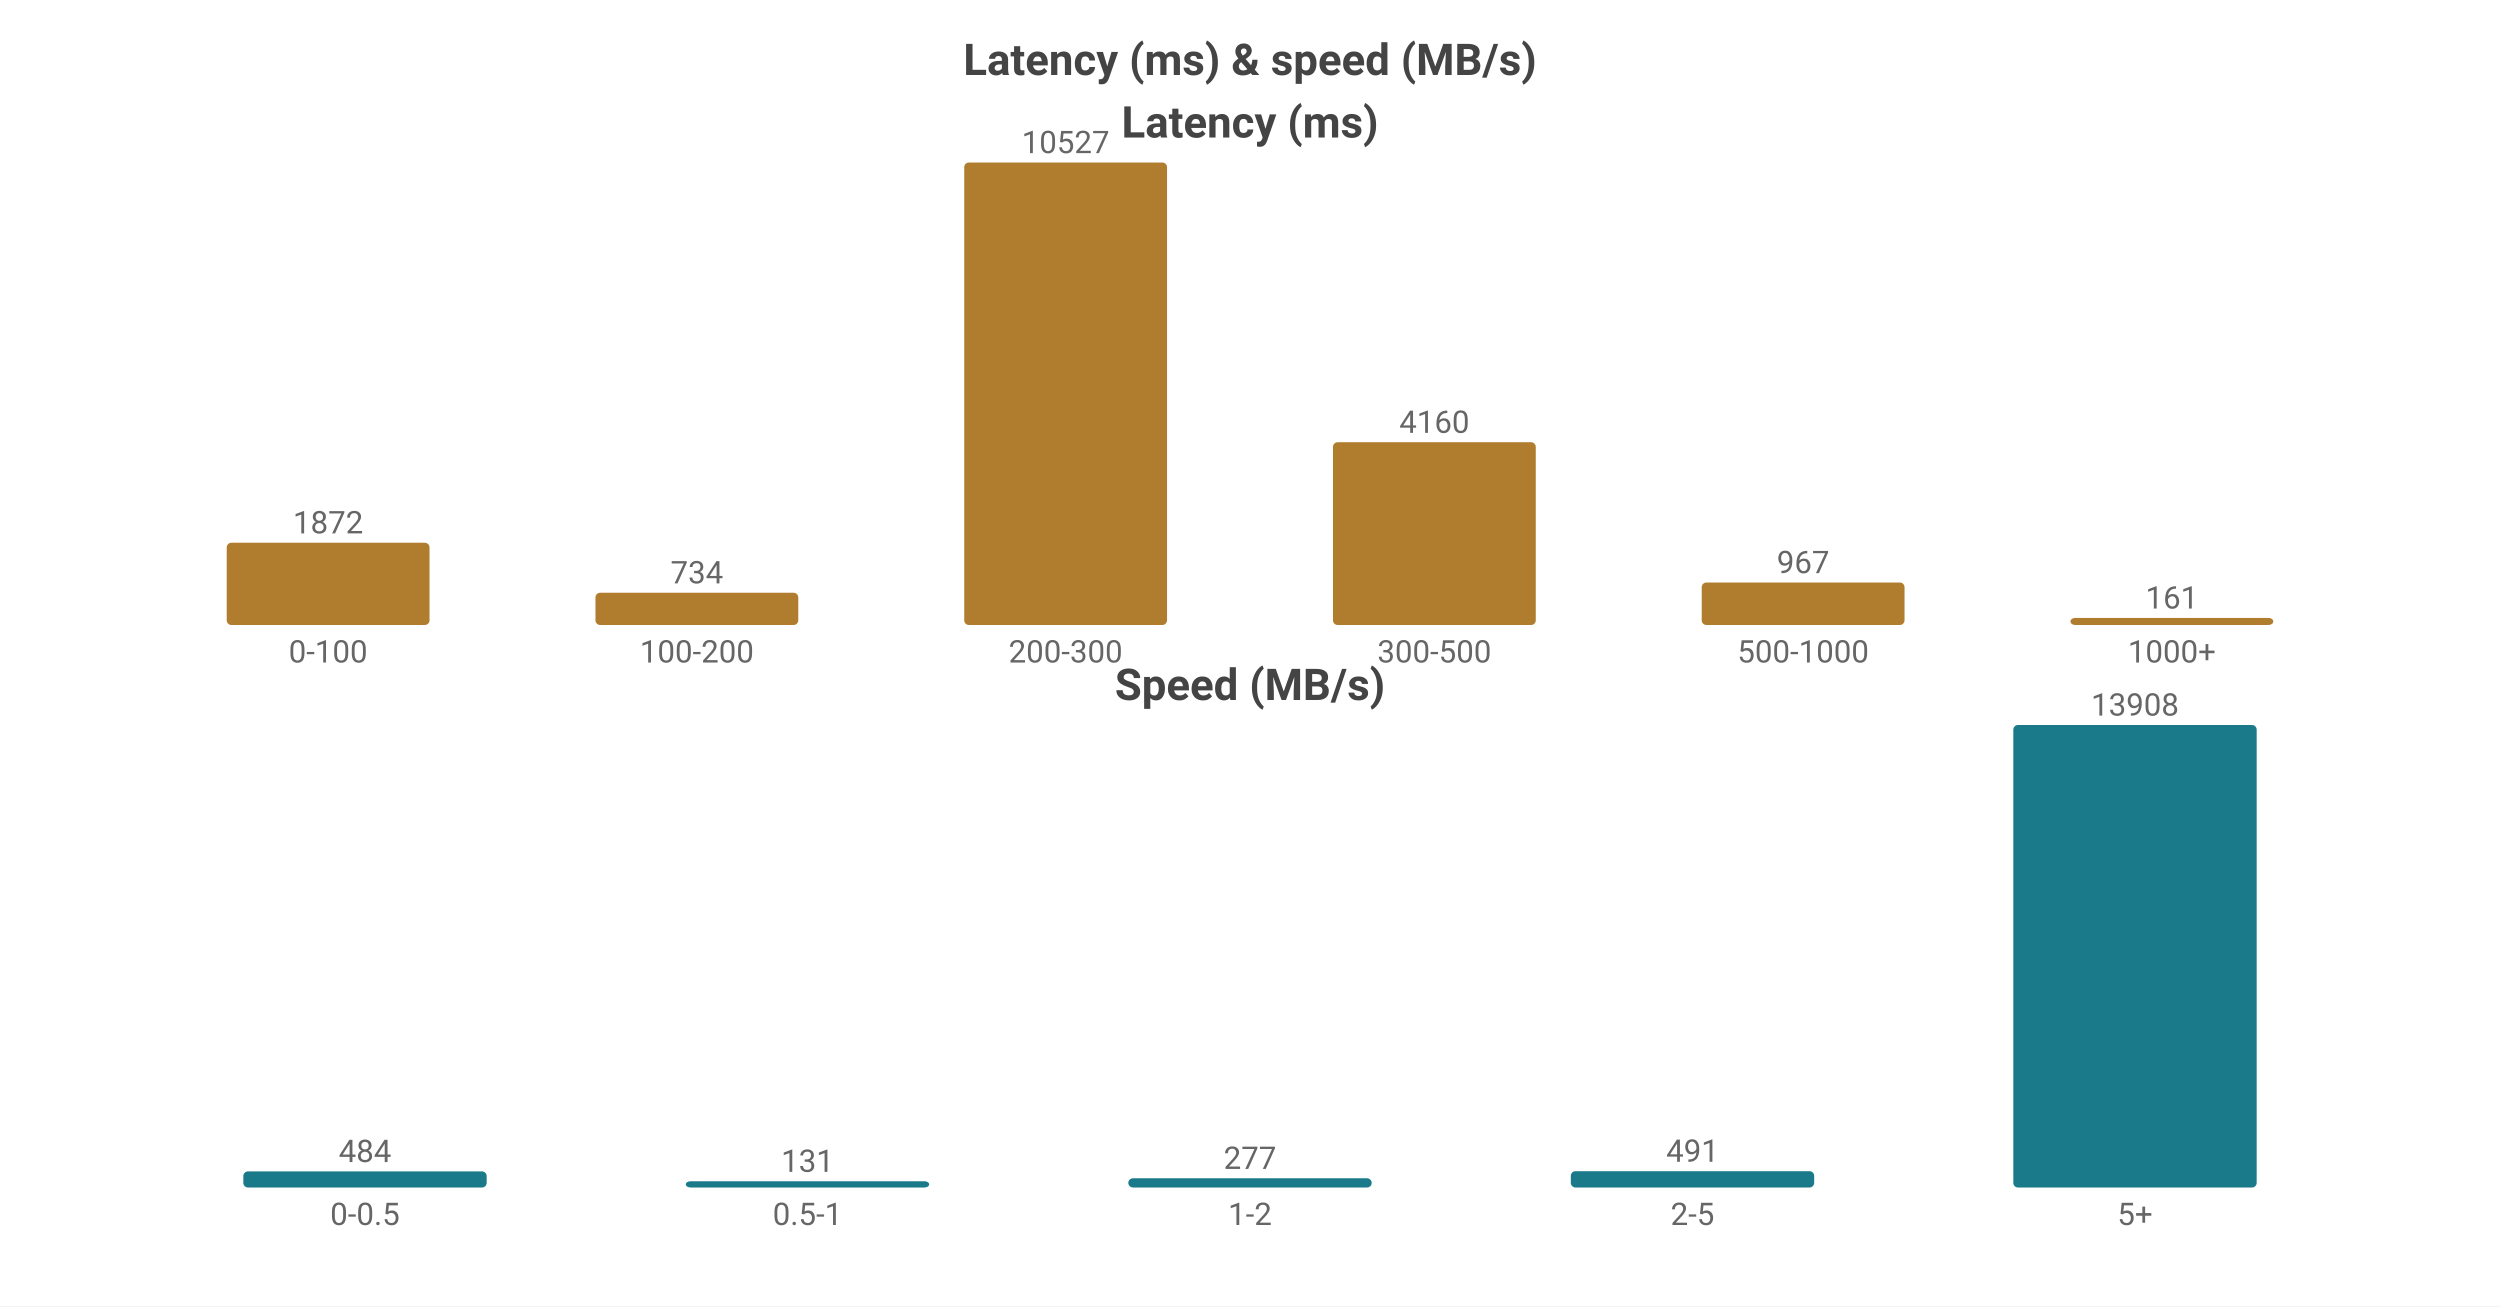
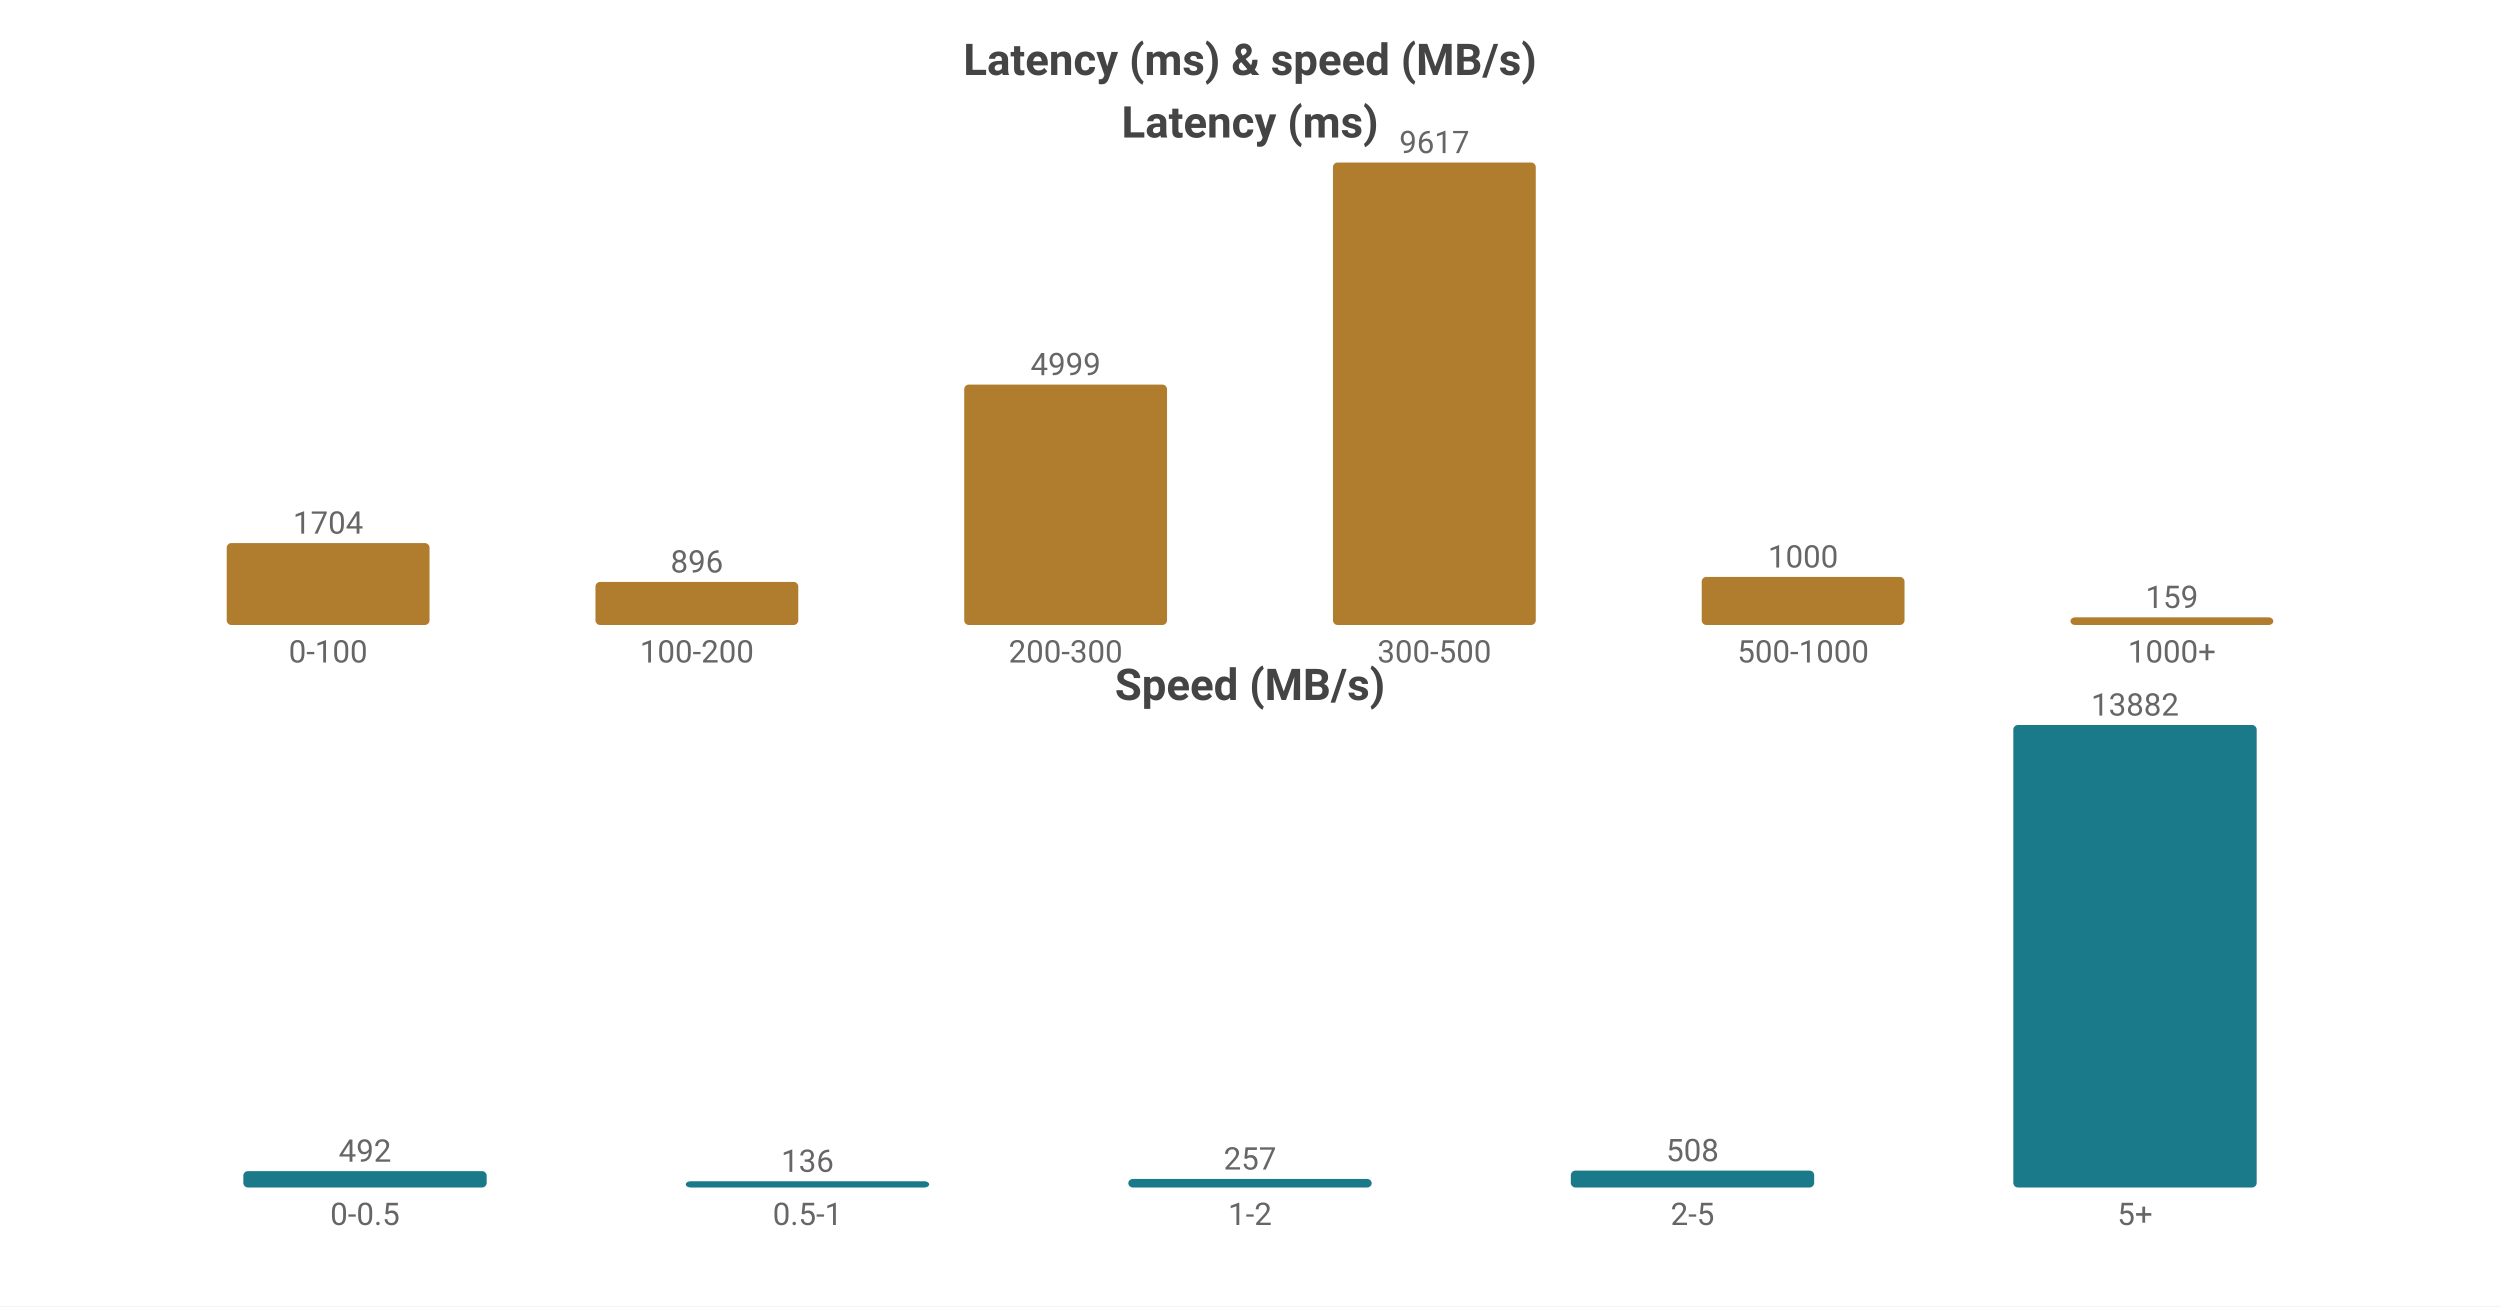
<svg xmlns="http://www.w3.org/2000/svg" width="800" height="418" viewBox="0 0 800 418">
  <rect width="800" height="418" fill="#ffffff" />
  <style>text{font-family:system-ui,-apple-system,'Segoe UI',Roboto,'PingFang SC','Microsoft YaHei','Noto Sans CJK SC',sans-serif}.g{stroke:#e8e8e8;stroke-width:1}.a{stroke:#999;stroke-width:1}.t{font-size:10px;fill:#666}.m{font-size:10px;text-anchor:middle;fill:#666}.e{font-size:10px;text-anchor:end;fill:#666}.l{font-size:11px;fill:#333}.tt{font-size:14px;font-weight:600;text-anchor:middle;fill:#444}.em{font-size:13px;text-anchor:middle;fill:#999}</style>
  <text class="tt" x="400.0" y="24">Latency (ms) &amp; speed (MB/s)</text>
  <text class="tt" x="400.0" y="44">Latency (ms)</text>
-   <rect x="72.55" y="173.681" width="64.9" height="26.319" fill="#b07d2e" rx="1.5" />
-   <text class="m" x="105.0" y="170.681">1872</text>
+   <rect x="72.55" y="173.776" width="64.9" height="26.224" fill="#b07d2e" rx="1.5" />
+   <text class="m" x="105.0" y="170.776">1704</text>
  <text class="m" x="105.0" y="212">0-100</text>
-   <rect x="190.55" y="189.681" width="64.9" height="10.319" fill="#b07d2e" rx="1.5" />
-   <text class="m" x="223.0" y="186.681">734</text>
+   <rect x="190.55" y="186.211" width="64.9" height="13.789" fill="#b07d2e" rx="1.5" />
+   <text class="m" x="223.0" y="183.211">896</text>
  <text class="m" x="223.0" y="212">100-200</text>
-   <rect x="308.55" y="52.0" width="64.9" height="148.0" fill="#b07d2e" rx="1.5" />
-   <text class="m" x="341.0" y="49.0">10527</text>
+   <rect x="308.55" y="123.068" width="64.9" height="76.932" fill="#b07d2e" rx="1.5" />
+   <text class="m" x="341.0" y="120.068">4999</text>
  <text class="m" x="341.0" y="212">200-300</text>
-   <rect x="426.55" y="141.514" width="64.9" height="58.486" fill="#b07d2e" rx="1.5" />
-   <text class="m" x="459.0" y="138.514">4160</text>
+   <rect x="426.55" y="52.0" width="64.9" height="148.0" fill="#b07d2e" rx="1.5" />
+   <text class="m" x="459.0" y="49.0">9617</text>
  <text class="m" x="459.0" y="212">300-500</text>
-   <rect x="544.55" y="186.405" width="64.9" height="13.595" fill="#b07d2e" rx="1.5" />
-   <text class="m" x="577.0" y="183.405">967</text>
+   <rect x="544.55" y="184.611" width="64.9" height="15.389" fill="#b07d2e" rx="1.5" />
+   <text class="m" x="577.0" y="181.611">1000</text>
  <text class="m" x="577.0" y="212">500-1000</text>
-   <rect x="662.55" y="197.736" width="64.9" height="2.264" fill="#b07d2e" rx="1.5" />
-   <text class="m" x="695.0" y="194.736">161</text>
+   <rect x="662.55" y="197.553" width="64.9" height="2.447" fill="#b07d2e" rx="1.5" />
+   <text class="m" x="695.0" y="194.553">159</text>
  <text class="m" x="695.0" y="212">1000+</text>
  <text class="tt" x="400.0" y="224">Speed (MB/s)</text>
-   <rect x="77.86" y="374.85" width="77.88" height="5.15" fill="#1a7a8a" rx="1.5" />
-   <text class="m" x="116.8" y="371.85">484</text>
+   <rect x="77.86" y="374.755" width="77.88" height="5.245" fill="#1a7a8a" rx="1.5" />
+   <text class="m" x="116.8" y="371.755">492</text>
  <text class="m" x="116.8" y="392">0-0.5</text>
  <rect x="219.46" y="378" width="77.88" height="2" fill="#1a7a8a" rx="1.5" />
-   <text class="m" x="258.4" y="375">131</text>
+   <text class="m" x="258.4" y="375">136</text>
  <text class="m" x="258.4" y="392">0.5-1</text>
-   <rect x="361.06" y="377.052" width="77.88" height="2.948" fill="#1a7a8a" rx="1.5" />
-   <text class="m" x="400.0" y="374.052">277</text>
+   <rect x="361.06" y="377.26" width="77.88" height="2.74" fill="#1a7a8a" rx="1.5" />
+   <text class="m" x="400.0" y="374.26">257</text>
  <text class="m" x="400.0" y="392">1-2</text>
-   <rect x="502.66" y="374.775" width="77.88" height="5.225" fill="#1a7a8a" rx="1.5" />
-   <text class="m" x="541.6" y="371.775">491</text>
+   <rect x="502.66" y="374.584" width="77.88" height="5.416" fill="#1a7a8a" rx="1.5" />
+   <text class="m" x="541.6" y="371.584">508</text>
  <text class="m" x="541.6" y="392">2-5</text>
  <rect x="644.26" y="232.0" width="77.88" height="148.0" fill="#1a7a8a" rx="1.5" />
-   <text class="m" x="683.2" y="229.0">13908</text>
+   <text class="m" x="683.2" y="229.0">13882</text>
  <text class="m" x="683.2" y="392">5+</text>
</svg>
